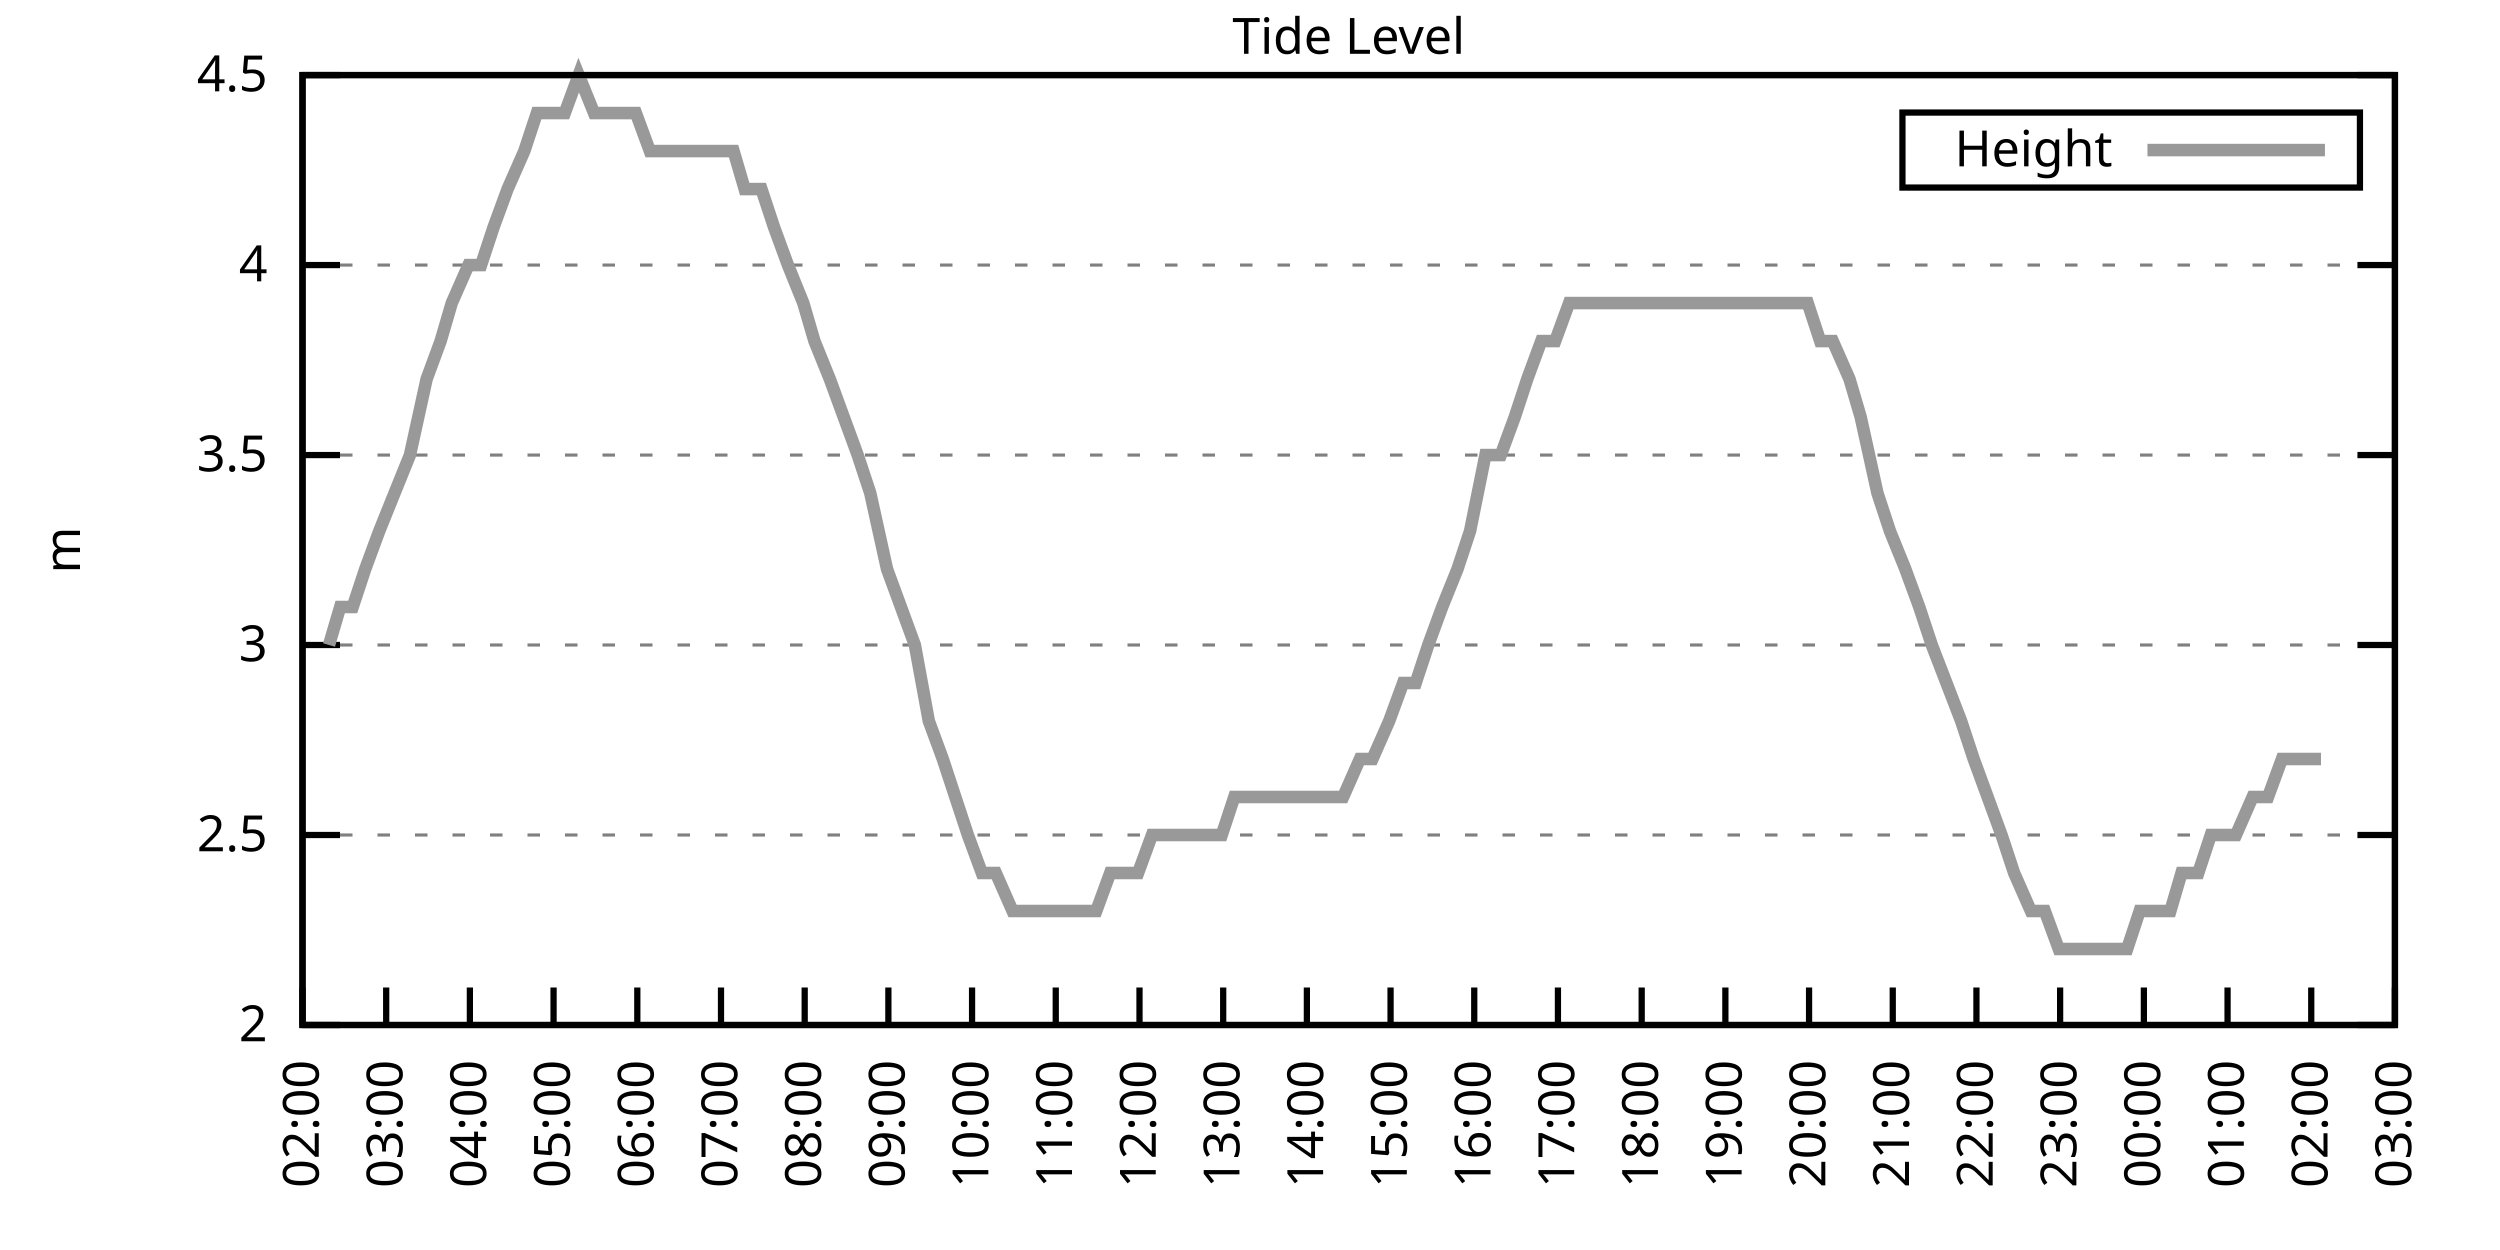
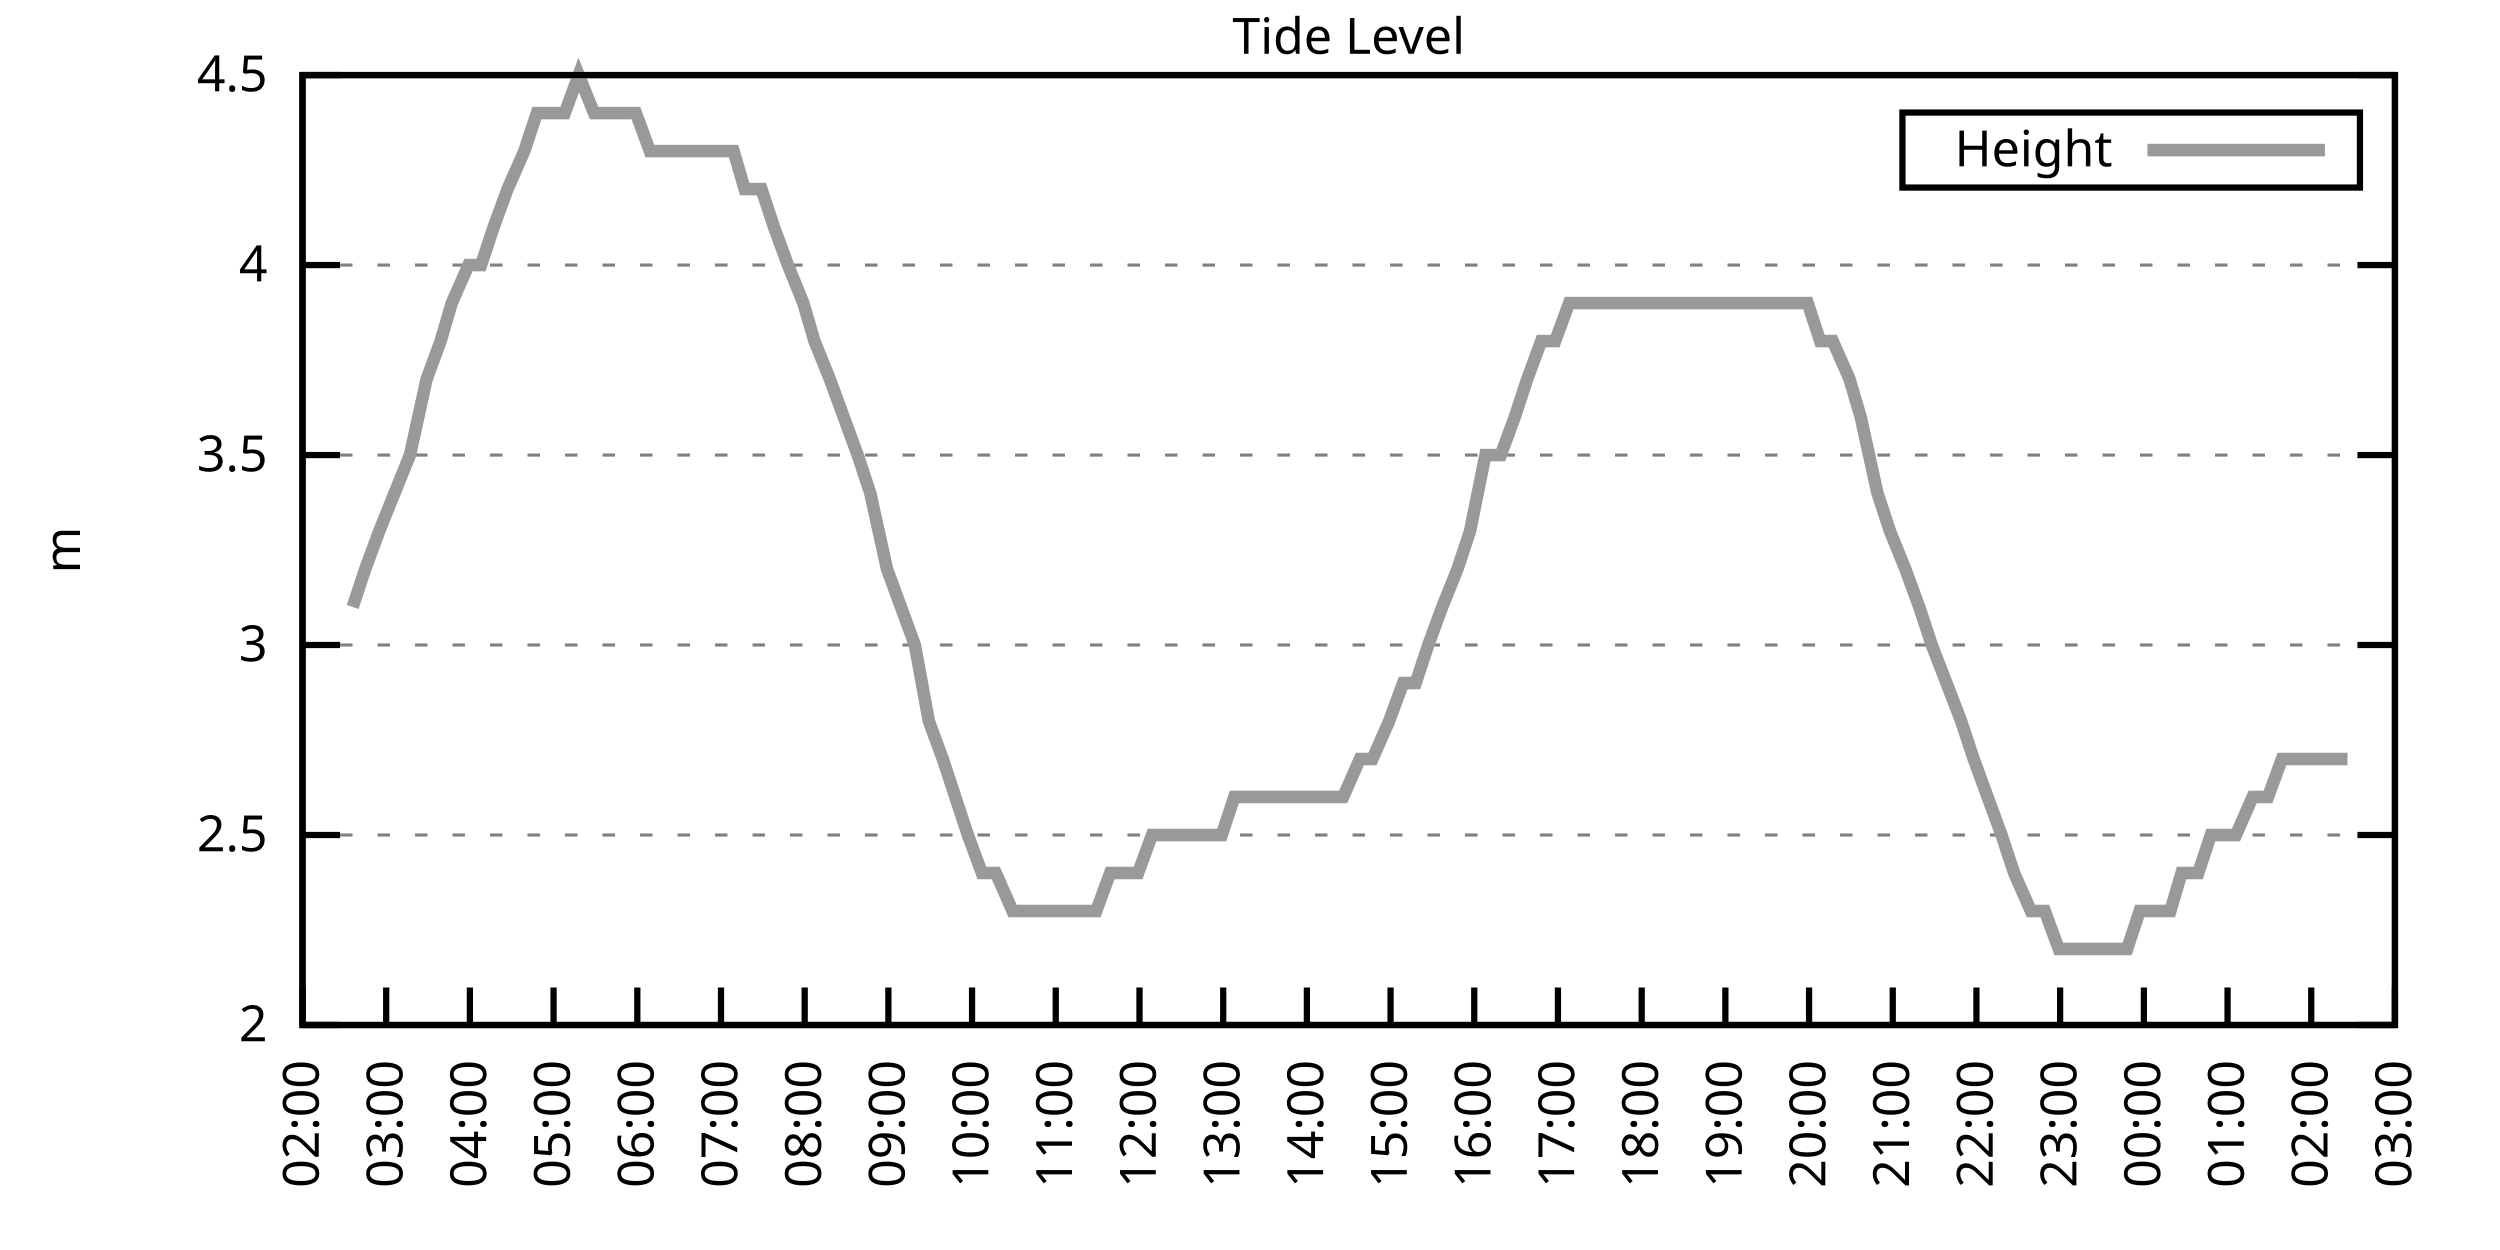
<svg xmlns="http://www.w3.org/2000/svg" xmlns:xlink="http://www.w3.org/1999/xlink" width="400" height="200" viewBox="0 0 400 200">
  <g id="gnuplot_canvas">
    <rect x="0" y="0" width="400" height="200" fill="none" />
    <defs>
      <circle id="gpDot" r="0.5" stroke-width="0.5" stroke="currentColor" />
      <path id="gpPt0" stroke-width="0.333" stroke="currentColor" d="M-1,0 h2 M0,-1 v2" />
      <path id="gpPt1" stroke-width="0.333" stroke="currentColor" d="M-1,-1 L1,1 M1,-1 L-1,1" />
      <path id="gpPt2" stroke-width="0.333" stroke="currentColor" d="M-1,0 L1,0 M0,-1 L0,1 M-1,-1 L1,1 M-1,1 L1,-1" />
      <rect id="gpPt3" stroke-width="0.333" stroke="currentColor" x="-1" y="-1" width="2" height="2" />
      <rect id="gpPt4" stroke-width="0.333" stroke="currentColor" fill="currentColor" x="-1" y="-1" width="2" height="2" />
      <circle id="gpPt5" stroke-width="0.333" stroke="currentColor" cx="0" cy="0" r="1" />
      <use xlink:href="#gpPt5" id="gpPt6" fill="currentColor" stroke="none" />
      <path id="gpPt7" stroke-width="0.333" stroke="currentColor" d="M0,-1.33 L-1.33,0.67 L1.33,0.67 z" />
      <use xlink:href="#gpPt7" id="gpPt8" fill="currentColor" stroke="none" />
      <use xlink:href="#gpPt7" id="gpPt9" stroke="currentColor" transform="rotate(180)" />
      <use xlink:href="#gpPt9" id="gpPt10" fill="currentColor" stroke="none" />
      <use xlink:href="#gpPt3" id="gpPt11" stroke="currentColor" transform="rotate(45)" />
      <use xlink:href="#gpPt11" id="gpPt12" fill="currentColor" stroke="none" />
      <path id="gpPt13" stroke-width="0.333" stroke="currentColor" d="M0,1.330 L1.265,0.411 L0.782,-1.067 L-0.782,-1.076 L-1.265,0.411 z" />
      <use xlink:href="#gpPt13" id="gpPt14" fill="currentColor" stroke="none" />
      <filter id="textbox" filterUnits="objectBoundingBox" x="0" y="0" height="1" width="1">
        <feFlood flood-color="white" flood-opacity="1" result="bgnd" />
        <feComposite in="SourceGraphic" in2="bgnd" operator="atop" />
      </filter>
      <filter id="greybox" filterUnits="objectBoundingBox" x="0" y="0" height="1" width="1">
        <feFlood flood-color="lightgrey" flood-opacity="1" result="grey" />
        <feComposite in="SourceGraphic" in2="grey" operator="atop" />
      </filter>
    </defs>
    <g fill="none" color="white" stroke="currentColor" stroke-width="1.00" stroke-linecap="butt" stroke-linejoin="miter">
</g>
    <g fill="none" color="black" stroke="currentColor" stroke-width="1.00" stroke-linecap="butt" stroke-linejoin="miter">
      <g stroke="none" shape-rendering="crispEdges">
        <polygon fill="rgb(255, 255, 255)" points="48.40,164.00 383.18,164.00 383.18,12.02 48.40,12.02 " />
      </g>
    </g>
    <g fill="none" color="black" stroke="currentColor" stroke-width="1.00" stroke-linecap="butt" stroke-linejoin="miter">
</g>
    <g fill="none" color="black" stroke="black" stroke-width="0.50" stroke-linecap="butt" stroke-linejoin="miter">
</g>
    <g fill="none" color="gray" stroke="currentColor" stroke-width="0.50" stroke-linecap="butt" stroke-linejoin="miter">
      <path stroke="gray" stroke-dasharray="2,4" class="gridline" d="M48.40,164.00 L383.19,164.00  " />
    </g>
    <g fill="none" color="gray" stroke="gray" stroke-width="1.00" stroke-linecap="butt" stroke-linejoin="miter">
</g>
    <g fill="none" color="black" stroke="currentColor" stroke-width="1.00" stroke-linecap="butt" stroke-linejoin="miter">
      <path stroke="black" d="M48.40,164.00 L54.40,164.00 M383.19,164.00 L377.19,164.00  " />
      <g transform="translate(42.80,166.60)" stroke="none" fill="black" font-family="Sans" font-size="8.00" text-anchor="end">
        <text>
          <tspan font-family="Sans"> 2</tspan>
        </text>
      </g>
    </g>
    <g fill="none" color="black" stroke="currentColor" stroke-width="1.00" stroke-linecap="butt" stroke-linejoin="miter">
</g>
    <g fill="none" color="black" stroke="black" stroke-width="0.50" stroke-linecap="butt" stroke-linejoin="miter">
</g>
    <g fill="none" color="gray" stroke="currentColor" stroke-width="0.50" stroke-linecap="butt" stroke-linejoin="miter">
      <path stroke="gray" stroke-dasharray="2,4" class="gridline" d="M48.40,133.60 L383.19,133.60  " />
    </g>
    <g fill="none" color="gray" stroke="gray" stroke-width="1.00" stroke-linecap="butt" stroke-linejoin="miter">
</g>
    <g fill="none" color="black" stroke="currentColor" stroke-width="1.00" stroke-linecap="butt" stroke-linejoin="miter">
      <path stroke="black" d="M48.40,133.60 L54.40,133.60 M383.19,133.60 L377.19,133.60  " />
      <g transform="translate(42.80,136.20)" stroke="none" fill="black" font-family="Sans" font-size="8.00" text-anchor="end">
        <text>
          <tspan font-family="Sans"> 2.5</tspan>
        </text>
      </g>
    </g>
    <g fill="none" color="black" stroke="currentColor" stroke-width="1.00" stroke-linecap="butt" stroke-linejoin="miter">
</g>
    <g fill="none" color="black" stroke="black" stroke-width="0.50" stroke-linecap="butt" stroke-linejoin="miter">
</g>
    <g fill="none" color="gray" stroke="currentColor" stroke-width="0.50" stroke-linecap="butt" stroke-linejoin="miter">
      <path stroke="gray" stroke-dasharray="2,4" class="gridline" d="M48.40,103.20 L383.19,103.20  " />
    </g>
    <g fill="none" color="gray" stroke="gray" stroke-width="1.00" stroke-linecap="butt" stroke-linejoin="miter">
</g>
    <g fill="none" color="black" stroke="currentColor" stroke-width="1.00" stroke-linecap="butt" stroke-linejoin="miter">
      <path stroke="black" d="M48.40,103.20 L54.40,103.20 M383.19,103.20 L377.19,103.20  " />
      <g transform="translate(42.80,105.80)" stroke="none" fill="black" font-family="Sans" font-size="8.00" text-anchor="end">
        <text>
          <tspan font-family="Sans"> 3</tspan>
        </text>
      </g>
    </g>
    <g fill="none" color="black" stroke="currentColor" stroke-width="1.00" stroke-linecap="butt" stroke-linejoin="miter">
</g>
    <g fill="none" color="black" stroke="black" stroke-width="0.50" stroke-linecap="butt" stroke-linejoin="miter">
</g>
    <g fill="none" color="gray" stroke="currentColor" stroke-width="0.50" stroke-linecap="butt" stroke-linejoin="miter">
      <path stroke="gray" stroke-dasharray="2,4" class="gridline" d="M48.40,72.81 L383.19,72.81  " />
    </g>
    <g fill="none" color="gray" stroke="gray" stroke-width="1.00" stroke-linecap="butt" stroke-linejoin="miter">
</g>
    <g fill="none" color="black" stroke="currentColor" stroke-width="1.00" stroke-linecap="butt" stroke-linejoin="miter">
      <path stroke="black" d="M48.40,72.81 L54.40,72.81 M383.19,72.81 L377.19,72.81  " />
      <g transform="translate(42.80,75.41)" stroke="none" fill="black" font-family="Sans" font-size="8.00" text-anchor="end">
        <text>
          <tspan font-family="Sans"> 3.5</tspan>
        </text>
      </g>
    </g>
    <g fill="none" color="black" stroke="currentColor" stroke-width="1.00" stroke-linecap="butt" stroke-linejoin="miter">
</g>
    <g fill="none" color="black" stroke="black" stroke-width="0.50" stroke-linecap="butt" stroke-linejoin="miter">
</g>
    <g fill="none" color="gray" stroke="currentColor" stroke-width="0.50" stroke-linecap="butt" stroke-linejoin="miter">
      <path stroke="gray" stroke-dasharray="2,4" class="gridline" d="M48.40,42.41 L383.19,42.41  " />
    </g>
    <g fill="none" color="gray" stroke="gray" stroke-width="1.00" stroke-linecap="butt" stroke-linejoin="miter">
</g>
    <g fill="none" color="black" stroke="currentColor" stroke-width="1.00" stroke-linecap="butt" stroke-linejoin="miter">
      <path stroke="black" d="M48.40,42.41 L54.40,42.41 M383.19,42.41 L377.19,42.41  " />
      <g transform="translate(42.80,45.01)" stroke="none" fill="black" font-family="Sans" font-size="8.00" text-anchor="end">
        <text>
          <tspan font-family="Sans"> 4</tspan>
        </text>
      </g>
    </g>
    <g fill="none" color="black" stroke="currentColor" stroke-width="1.00" stroke-linecap="butt" stroke-linejoin="miter">
</g>
    <g fill="none" color="black" stroke="black" stroke-width="0.50" stroke-linecap="butt" stroke-linejoin="miter">
</g>
    <g fill="none" color="gray" stroke="currentColor" stroke-width="0.50" stroke-linecap="butt" stroke-linejoin="miter">
      <path stroke="gray" stroke-dasharray="2,4" class="gridline" d="M48.40,12.01 L383.19,12.01  " />
    </g>
    <g fill="none" color="gray" stroke="gray" stroke-width="1.00" stroke-linecap="butt" stroke-linejoin="miter">
</g>
    <g fill="none" color="black" stroke="currentColor" stroke-width="1.00" stroke-linecap="butt" stroke-linejoin="miter">
      <path stroke="black" d="M48.40,12.01 L54.40,12.01 M383.19,12.01 L377.19,12.01  " />
      <g transform="translate(42.80,14.61)" stroke="none" fill="black" font-family="Sans" font-size="8.00" text-anchor="end">
        <text>
          <tspan font-family="Sans"> 4.5</tspan>
        </text>
      </g>
    </g>
    <g fill="none" color="black" stroke="currentColor" stroke-width="1.00" stroke-linecap="butt" stroke-linejoin="miter">
      <path stroke="black" d="M48.40,164.00 L48.40,158.00  " />
      <g transform="translate(51.00,169.60) rotate(270.00)" stroke="none" fill="black" font-family="Sans" font-size="8.00" text-anchor="end">
        <text>
          <tspan font-family="Sans">02:00</tspan>
        </text>
      </g>
    </g>
    <g fill="none" color="black" stroke="currentColor" stroke-width="1.00" stroke-linecap="butt" stroke-linejoin="miter">
      <path stroke="black" d="M61.79,164.00 L61.79,158.00  " />
      <g transform="translate(64.39,169.60) rotate(270.00)" stroke="none" fill="black" font-family="Sans" font-size="8.00" text-anchor="end">
        <text>
          <tspan font-family="Sans">03:00</tspan>
        </text>
      </g>
    </g>
    <g fill="none" color="black" stroke="currentColor" stroke-width="1.00" stroke-linecap="butt" stroke-linejoin="miter">
      <path stroke="black" d="M75.18,164.00 L75.18,158.00  " />
      <g transform="translate(77.78,169.60) rotate(270.00)" stroke="none" fill="black" font-family="Sans" font-size="8.00" text-anchor="end">
        <text>
          <tspan font-family="Sans">04:00</tspan>
        </text>
      </g>
    </g>
    <g fill="none" color="black" stroke="currentColor" stroke-width="1.00" stroke-linecap="butt" stroke-linejoin="miter">
      <path stroke="black" d="M88.57,164.00 L88.57,158.00  " />
      <g transform="translate(91.17,169.60) rotate(270.00)" stroke="none" fill="black" font-family="Sans" font-size="8.00" text-anchor="end">
        <text>
          <tspan font-family="Sans">05:00</tspan>
        </text>
      </g>
    </g>
    <g fill="none" color="black" stroke="currentColor" stroke-width="1.00" stroke-linecap="butt" stroke-linejoin="miter">
      <path stroke="black" d="M101.97,164.00 L101.97,158.00  " />
      <g transform="translate(104.57,169.60) rotate(270.00)" stroke="none" fill="black" font-family="Sans" font-size="8.00" text-anchor="end">
        <text>
          <tspan font-family="Sans">06:00</tspan>
        </text>
      </g>
    </g>
    <g fill="none" color="black" stroke="currentColor" stroke-width="1.00" stroke-linecap="butt" stroke-linejoin="miter">
      <path stroke="black" d="M115.36,164.00 L115.36,158.00  " />
      <g transform="translate(117.96,169.60) rotate(270.00)" stroke="none" fill="black" font-family="Sans" font-size="8.00" text-anchor="end">
        <text>
          <tspan font-family="Sans">07:00</tspan>
        </text>
      </g>
    </g>
    <g fill="none" color="black" stroke="currentColor" stroke-width="1.00" stroke-linecap="butt" stroke-linejoin="miter">
      <path stroke="black" d="M128.75,164.00 L128.75,158.00  " />
      <g transform="translate(131.35,169.60) rotate(270.00)" stroke="none" fill="black" font-family="Sans" font-size="8.00" text-anchor="end">
        <text>
          <tspan font-family="Sans">08:00</tspan>
        </text>
      </g>
    </g>
    <g fill="none" color="black" stroke="currentColor" stroke-width="1.00" stroke-linecap="butt" stroke-linejoin="miter">
      <path stroke="black" d="M142.14,164.00 L142.14,158.00  " />
      <g transform="translate(144.74,169.60) rotate(270.00)" stroke="none" fill="black" font-family="Sans" font-size="8.00" text-anchor="end">
        <text>
          <tspan font-family="Sans">09:00</tspan>
        </text>
      </g>
    </g>
    <g fill="none" color="black" stroke="currentColor" stroke-width="1.00" stroke-linecap="butt" stroke-linejoin="miter">
      <path stroke="black" d="M155.53,164.00 L155.53,158.00  " />
      <g transform="translate(158.13,169.60) rotate(270.00)" stroke="none" fill="black" font-family="Sans" font-size="8.00" text-anchor="end">
        <text>
          <tspan font-family="Sans">10:00</tspan>
        </text>
      </g>
    </g>
    <g fill="none" color="black" stroke="currentColor" stroke-width="1.00" stroke-linecap="butt" stroke-linejoin="miter">
      <path stroke="black" d="M168.92,164.00 L168.92,158.00  " />
      <g transform="translate(171.52,169.60) rotate(270.00)" stroke="none" fill="black" font-family="Sans" font-size="8.00" text-anchor="end">
        <text>
          <tspan font-family="Sans">11:00</tspan>
        </text>
      </g>
    </g>
    <g fill="none" color="black" stroke="currentColor" stroke-width="1.00" stroke-linecap="butt" stroke-linejoin="miter">
      <path stroke="black" d="M182.32,164.00 L182.32,158.00  " />
      <g transform="translate(184.92,169.60) rotate(270.00)" stroke="none" fill="black" font-family="Sans" font-size="8.00" text-anchor="end">
        <text>
          <tspan font-family="Sans">12:00</tspan>
        </text>
      </g>
    </g>
    <g fill="none" color="black" stroke="currentColor" stroke-width="1.00" stroke-linecap="butt" stroke-linejoin="miter">
      <path stroke="black" d="M195.71,164.00 L195.71,158.00  " />
      <g transform="translate(198.31,169.60) rotate(270.00)" stroke="none" fill="black" font-family="Sans" font-size="8.00" text-anchor="end">
        <text>
          <tspan font-family="Sans">13:00</tspan>
        </text>
      </g>
    </g>
    <g fill="none" color="black" stroke="currentColor" stroke-width="1.00" stroke-linecap="butt" stroke-linejoin="miter">
      <path stroke="black" d="M209.10,164.00 L209.10,158.00  " />
      <g transform="translate(211.70,169.60) rotate(270.00)" stroke="none" fill="black" font-family="Sans" font-size="8.00" text-anchor="end">
        <text>
          <tspan font-family="Sans">14:00</tspan>
        </text>
      </g>
    </g>
    <g fill="none" color="black" stroke="currentColor" stroke-width="1.00" stroke-linecap="butt" stroke-linejoin="miter">
      <path stroke="black" d="M222.49,164.00 L222.49,158.00  " />
      <g transform="translate(225.09,169.60) rotate(270.00)" stroke="none" fill="black" font-family="Sans" font-size="8.00" text-anchor="end">
        <text>
          <tspan font-family="Sans">15:00</tspan>
        </text>
      </g>
    </g>
    <g fill="none" color="black" stroke="currentColor" stroke-width="1.00" stroke-linecap="butt" stroke-linejoin="miter">
      <path stroke="black" d="M235.88,164.00 L235.88,158.00  " />
      <g transform="translate(238.48,169.60) rotate(270.00)" stroke="none" fill="black" font-family="Sans" font-size="8.00" text-anchor="end">
        <text>
          <tspan font-family="Sans">16:00</tspan>
        </text>
      </g>
    </g>
    <g fill="none" color="black" stroke="currentColor" stroke-width="1.00" stroke-linecap="butt" stroke-linejoin="miter">
      <path stroke="black" d="M249.27,164.00 L249.27,158.00  " />
      <g transform="translate(251.87,169.60) rotate(270.00)" stroke="none" fill="black" font-family="Sans" font-size="8.00" text-anchor="end">
        <text>
          <tspan font-family="Sans">17:00</tspan>
        </text>
      </g>
    </g>
    <g fill="none" color="black" stroke="currentColor" stroke-width="1.00" stroke-linecap="butt" stroke-linejoin="miter">
      <path stroke="black" d="M262.67,164.00 L262.67,158.00  " />
      <g transform="translate(265.27,169.60) rotate(270.00)" stroke="none" fill="black" font-family="Sans" font-size="8.00" text-anchor="end">
        <text>
          <tspan font-family="Sans">18:00</tspan>
        </text>
      </g>
    </g>
    <g fill="none" color="black" stroke="currentColor" stroke-width="1.00" stroke-linecap="butt" stroke-linejoin="miter">
      <path stroke="black" d="M276.06,164.00 L276.06,158.00  " />
      <g transform="translate(278.66,169.60) rotate(270.00)" stroke="none" fill="black" font-family="Sans" font-size="8.00" text-anchor="end">
        <text>
          <tspan font-family="Sans">19:00</tspan>
        </text>
      </g>
    </g>
    <g fill="none" color="black" stroke="currentColor" stroke-width="1.00" stroke-linecap="butt" stroke-linejoin="miter">
      <path stroke="black" d="M289.45,164.00 L289.45,158.00  " />
      <g transform="translate(292.05,169.60) rotate(270.00)" stroke="none" fill="black" font-family="Sans" font-size="8.00" text-anchor="end">
        <text>
          <tspan font-family="Sans">20:00</tspan>
        </text>
      </g>
    </g>
    <g fill="none" color="black" stroke="currentColor" stroke-width="1.00" stroke-linecap="butt" stroke-linejoin="miter">
      <path stroke="black" d="M302.84,164.00 L302.84,158.00  " />
      <g transform="translate(305.44,169.60) rotate(270.00)" stroke="none" fill="black" font-family="Sans" font-size="8.00" text-anchor="end">
        <text>
          <tspan font-family="Sans">21:00</tspan>
        </text>
      </g>
    </g>
    <g fill="none" color="black" stroke="currentColor" stroke-width="1.00" stroke-linecap="butt" stroke-linejoin="miter">
      <path stroke="black" d="M316.23,164.00 L316.23,158.00  " />
      <g transform="translate(318.83,169.60) rotate(270.00)" stroke="none" fill="black" font-family="Sans" font-size="8.00" text-anchor="end">
        <text>
          <tspan font-family="Sans">22:00</tspan>
        </text>
      </g>
    </g>
    <g fill="none" color="black" stroke="currentColor" stroke-width="1.00" stroke-linecap="butt" stroke-linejoin="miter">
      <path stroke="black" d="M329.62,164.00 L329.62,158.00  " />
      <g transform="translate(332.22,169.60) rotate(270.00)" stroke="none" fill="black" font-family="Sans" font-size="8.00" text-anchor="end">
        <text>
          <tspan font-family="Sans">23:00</tspan>
        </text>
      </g>
    </g>
    <g fill="none" color="black" stroke="currentColor" stroke-width="1.00" stroke-linecap="butt" stroke-linejoin="miter">
      <path stroke="black" d="M343.02,164.00 L343.02,158.00  " />
      <g transform="translate(345.62,169.60) rotate(270.00)" stroke="none" fill="black" font-family="Sans" font-size="8.00" text-anchor="end">
        <text>
          <tspan font-family="Sans">00:00</tspan>
        </text>
      </g>
    </g>
    <g fill="none" color="black" stroke="currentColor" stroke-width="1.00" stroke-linecap="butt" stroke-linejoin="miter">
      <path stroke="black" d="M356.41,164.00 L356.41,158.00  " />
      <g transform="translate(359.01,169.60) rotate(270.00)" stroke="none" fill="black" font-family="Sans" font-size="8.00" text-anchor="end">
        <text>
          <tspan font-family="Sans">01:00</tspan>
        </text>
      </g>
    </g>
    <g fill="none" color="black" stroke="currentColor" stroke-width="1.00" stroke-linecap="butt" stroke-linejoin="miter">
      <path stroke="black" d="M369.80,164.00 L369.80,158.00  " />
      <g transform="translate(372.40,169.60) rotate(270.00)" stroke="none" fill="black" font-family="Sans" font-size="8.00" text-anchor="end">
        <text>
          <tspan font-family="Sans">02:00</tspan>
        </text>
      </g>
    </g>
    <g fill="none" color="black" stroke="currentColor" stroke-width="1.00" stroke-linecap="butt" stroke-linejoin="miter">
      <path stroke="black" d="M383.19,164.00 L383.19,158.00  " />
      <g transform="translate(385.79,169.60) rotate(270.00)" stroke="none" fill="black" font-family="Sans" font-size="8.00" text-anchor="end">
        <text>
          <tspan font-family="Sans">03:00</tspan>
        </text>
      </g>
    </g>
    <g fill="none" color="black" stroke="currentColor" stroke-width="1.00" stroke-linecap="butt" stroke-linejoin="miter">
</g>
    <g fill="none" color="black" stroke="currentColor" stroke-width="1.00" stroke-linecap="butt" stroke-linejoin="miter">
      <path stroke="black" d="M48.40,12.01 L48.40,164.00 L383.19,164.00 L383.19,12.01 L48.40,12.01 Z  " />
    </g>
    <g fill="none" color="black" stroke="currentColor" stroke-width="1.00" stroke-linecap="butt" stroke-linejoin="miter">
</g>
    <g fill="none" color="black" stroke="currentColor" stroke-width="1.00" stroke-linecap="butt" stroke-linejoin="miter">
      <path stroke="black" d="M304.39,30.01 L304.39,18.01 L377.59,18.01 L377.59,30.01 L304.39,30.01 Z  " />
    </g>
    <g id="Tide_level_plot_1">
      <g fill="none" color="white" stroke="black" stroke-width="2.00" stroke-linecap="butt" stroke-linejoin="miter">
</g>
      <g fill="none" color="black" stroke="currentColor" stroke-width="2.00" stroke-linecap="butt" stroke-linejoin="miter">
        <g transform="translate(337.99,26.61)" stroke="none" fill="black" font-family="Sans" font-size="8.00" text-anchor="end">
          <text>
            <tspan font-family="Sans">Height</tspan>
          </text>
        </g>
      </g>
      <g fill="none" color="black" stroke="currentColor" stroke-width="2.00" stroke-linecap="butt" stroke-linejoin="miter">
-         <path stroke="rgb(153, 153, 153)" d="M343.59,24.01 L371.99,24.01 M52.64,103.20 L54.43,97.12 L56.43,97.12 L58.44,91.04 L60.68,84.97 L63.13,78.89   L65.59,72.81 L68.26,60.65 L70.50,54.57 L72.28,48.49 L74.96,42.41 L76.97,42.41 L78.98,36.33 L81.21,30.25   L83.89,24.17 L85.90,18.09 L88.13,18.09 L90.36,18.09 L92.59,12.01 L95.05,18.09 L97.06,18.09 L99.06,18.09   L101.74,18.09 L103.98,24.17 L105.98,24.17 L108.22,24.17 L110.45,24.17 L112.68,24.17 L115.13,24.17 L117.37,24.17   L119.15,30.25 L121.83,30.25 L123.84,36.33 L126.07,42.41 L128.53,48.49 L130.31,54.57 L132.77,60.65 L135.00,66.73   L137.23,72.81 L139.24,78.89 L141.92,91.04 L144.15,97.12 L146.38,103.20 L148.61,115.36 L150.85,121.44 L152.85,127.52   L154.86,133.60 L157.10,139.68 L159.33,139.68 L162.01,145.76 L164.24,145.76 L166.47,145.76 L168.48,145.76 L170.71,145.76   L172.94,145.76 L175.40,145.76 L177.63,139.68 L179.86,139.68 L182.09,139.68 L184.32,133.60 L186.11,133.60 L188.79,133.60   L191.02,133.60 L192.81,133.60 L195.48,133.60 L197.49,127.52 L199.50,127.52 L201.96,127.52 L204.19,127.52 L206.20,127.52   L208.43,127.52 L210.66,127.52 L212.67,127.52 L214.90,127.52 L217.58,121.44 L219.59,121.44 L222.27,115.36 L224.50,109.28   L226.51,109.28 L228.52,103.20 L230.75,97.12 L233.20,91.04 L235.21,84.97 L237.67,72.81 L240.12,72.81 L242.36,66.73   L244.36,60.65 L246.60,54.57 L248.83,54.57 L251.06,48.49 L253.29,48.49 L255.30,48.49 L257.76,48.49 L259.76,48.49   L262.22,48.49 L264.45,48.49 L266.46,48.49 L268.92,48.49 L271.15,48.49 L273.38,48.49 L275.61,48.49 L277.84,48.49   L279.85,48.49 L282.53,48.49 L284.76,48.49 L286.77,48.49 L289.23,48.49 L291.23,54.57 L293.24,54.57 L295.92,60.65   L297.71,66.73 L300.39,78.89 L302.39,84.97 L304.85,91.04 L307.08,97.12 L309.09,103.20 L313.78,115.36 L315.79,121.44   L318.02,127.52 L320.25,133.60 L322.26,139.68 L324.94,145.76 L327.17,145.76 L329.40,151.84 L331.19,151.84 L333.86,151.84   L336.10,151.84 L338.33,151.84 L340.34,151.84 L342.35,145.76 L345.02,145.76 L347.26,145.76 L349.04,139.68 L351.72,139.68   L353.73,133.60 L355.96,133.60 L357.75,133.60 L360.42,127.52 L362.88,127.52 L365.11,121.44 L367.34,121.44 L369.35,121.44   L371.36,121.44  " />
+         <path stroke="rgb(153, 153, 153)" d="M343.59,24.01 L371.99,24.01 M56.43,97.12 L58.44,91.04 L60.68,84.97 L63.13,78.89 L65.59,72.81 L68.26,60.65   L70.50,54.57 L72.28,48.49 L74.96,42.41 L76.97,42.41 L78.98,36.33 L81.21,30.25 L83.89,24.17 L85.90,18.09   L88.13,18.09 L90.36,18.09 L92.59,12.01 L95.05,18.09 L97.06,18.09 L99.06,18.09 L101.74,18.09 L103.98,24.17   L105.98,24.17 L108.22,24.17 L110.45,24.17 L112.68,24.17 L115.13,24.17 L117.37,24.17 L119.15,30.25 L121.83,30.25   L123.84,36.33 L126.07,42.41 L128.53,48.49 L130.31,54.57 L132.77,60.65 L135.00,66.73 L137.23,72.81 L139.24,78.89   L141.92,91.04 L144.15,97.12 L146.38,103.20 L148.61,115.36 L150.85,121.44 L152.85,127.52 L154.86,133.60 L157.10,139.68   L159.33,139.68 L162.01,145.76 L164.24,145.76 L166.47,145.76 L168.48,145.76 L170.71,145.76 L172.94,145.76 L175.40,145.76   L177.63,139.68 L179.86,139.68 L182.09,139.68 L184.32,133.60 L186.11,133.60 L188.79,133.60 L191.02,133.60 L192.81,133.60   L195.48,133.60 L197.49,127.52 L199.50,127.52 L201.96,127.52 L204.19,127.52 L206.20,127.52 L208.43,127.52 L210.66,127.52   L212.67,127.52 L214.90,127.52 L217.58,121.44 L219.59,121.44 L222.27,115.36 L224.50,109.28 L226.51,109.28 L228.52,103.20   L230.75,97.12 L233.20,91.04 L235.21,84.97 L237.67,72.81 L240.12,72.81 L242.36,66.73 L244.36,60.65 L246.60,54.57   L248.83,54.57 L251.06,48.49 L253.29,48.49 L255.30,48.49 L257.76,48.49 L259.76,48.49 L262.22,48.49 L264.45,48.49   L266.46,48.49 L268.92,48.49 L271.15,48.49 L273.38,48.49 L275.61,48.49 L277.84,48.49 L279.85,48.49 L282.53,48.49   L284.76,48.49 L286.77,48.49 L289.23,48.49 L291.23,54.57 L293.24,54.57 L295.92,60.65 L297.71,66.73 L300.39,78.89   L302.39,84.97 L304.85,91.04 L307.08,97.12 L309.09,103.20 L313.78,115.36 L315.79,121.44 L318.02,127.52 L320.25,133.60   L322.26,139.68 L324.94,145.76 L327.17,145.76 L329.40,151.84 L331.19,151.84 L333.86,151.84 L336.10,151.84 L338.33,151.84   L340.34,151.84 L342.35,145.76 L345.02,145.76 L347.26,145.76 L349.04,139.68 L351.72,139.68 L353.73,133.60 L355.96,133.60   L357.75,133.60 L360.42,127.52 L362.88,127.52 L365.11,121.44 L367.34,121.44 L369.35,121.44 L371.36,121.44 L374.04,121.44   L375.60,121.44  " />
      </g>
    </g>
    <g fill="none" color="black" stroke="currentColor" stroke-width="2.00" stroke-linecap="butt" stroke-linejoin="miter">
</g>
    <g fill="none" color="black" stroke="black" stroke-width="1.00" stroke-linecap="butt" stroke-linejoin="miter">
</g>
    <g fill="none" color="black" stroke="currentColor" stroke-width="1.00" stroke-linecap="butt" stroke-linejoin="miter">
      <path stroke="black" d="M48.40,12.01 L48.40,164.00 L383.19,164.00 L383.19,12.01 L48.40,12.01 Z  " />
      <g transform="translate(12.80,88.01) rotate(270.00)" stroke="none" fill="black" font-family="Sans" font-size="8.00" text-anchor="middle">
        <text>
          <tspan font-family="Sans">m</tspan>
        </text>
      </g>
    </g>
    <g fill="none" color="black" stroke="currentColor" stroke-width="1.00" stroke-linecap="butt" stroke-linejoin="miter">
</g>
    <g fill="none" color="black" stroke="currentColor" stroke-width="1.00" stroke-linecap="butt" stroke-linejoin="miter">
      <g transform="translate(215.79,8.61)" stroke="none" fill="black" font-family="Sans" font-size="8.00" text-anchor="middle">
        <text>
          <tspan font-family="Sans">Tide Level</tspan>
        </text>
      </g>
    </g>
    <g fill="none" color="black" stroke="currentColor" stroke-width="1.00" stroke-linecap="butt" stroke-linejoin="miter">
</g>
  </g>
</svg>
